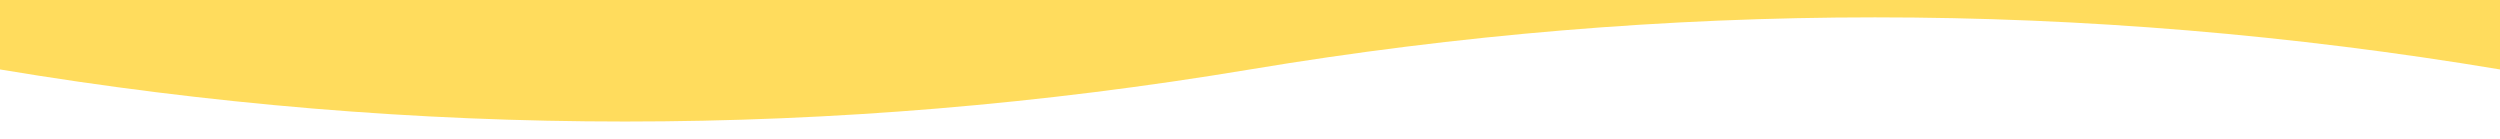
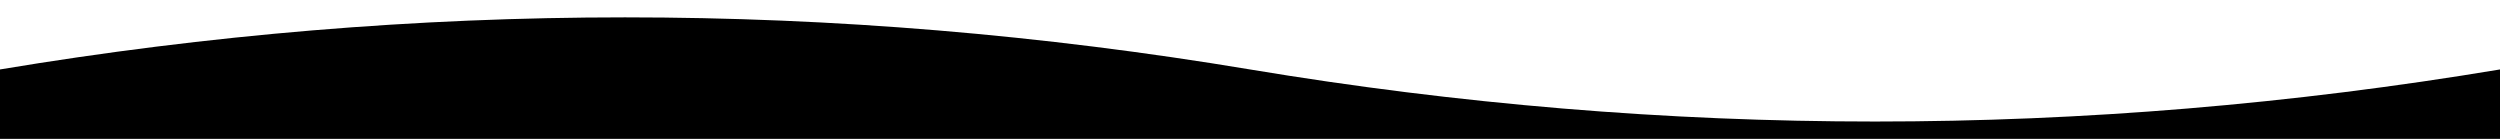
<svg xmlns="http://www.w3.org/2000/svg" width="1440" height="80" viewBox="0 0 1440 80" preserveAspectRatio="none">
-   <path fill="#FFDC5D" d="M0 0H1440V40C1200 0 960 0 720 40S240 80 0 40Z" />
+   <path fill="currentColor" d="M0 40C240 0 480 0 720 40S1200 80 1440 40V80H0Z" />
</svg>
